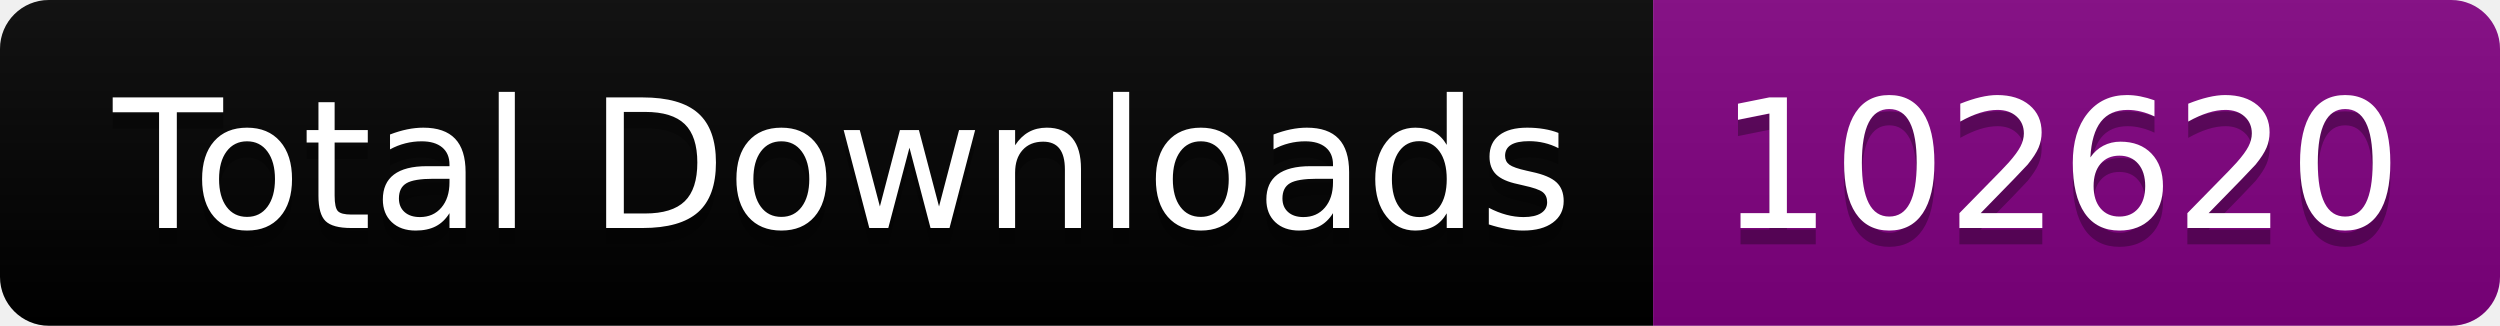
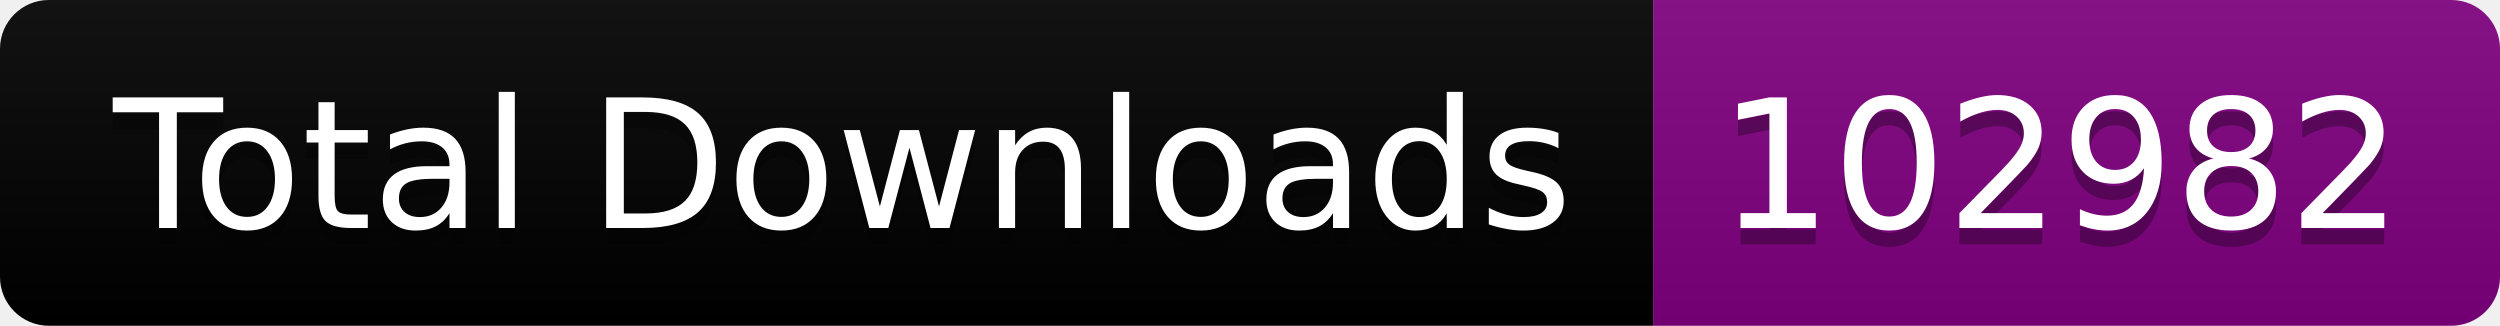
<svg xmlns="http://www.w3.org/2000/svg" width="153.5" height="20">
  <linearGradient id="smooth" x2="0" y2="100%">
    <stop offset="0" stop-color="#bbb" stop-opacity=".1" />
    <stop offset="1" stop-opacity=".1" />
  </linearGradient>
  <clipPath id="round">
    <rect width="153.5" height="20" rx="3" fill="#fff" />
  </clipPath>
  <g clip-path="url(#round)">
    <rect width="101.5" height="20" fill="black" />
    <rect x="101.5" width="52.0" height="20" fill="purple" />
    <rect width="153.5" height="20" fill="url(#smooth)" />
  </g>
  <g fill="#fff" text-anchor="middle" font-family="DejaVu Sans,Verdana,Geneva,sans-serif" font-size="110">
    <text x="517.5" y="150" fill="#010101" fill-opacity=".3" transform="scale(0.1)" textLength="915.0" lengthAdjust="spacing">Total Downloads</text>
    <text x="517.5" y="140" transform="scale(0.1)" textLength="915.0" lengthAdjust="spacing">Total Downloads</text>
-     <text x="1265.0" y="150" fill="#010101" fill-opacity=".3" transform="scale(0.1)" textLength="420.0" lengthAdjust="spacing">102620</text>
-     <text x="1265.0" y="140" transform="scale(0.1)" textLength="420.0" lengthAdjust="spacing">102620</text>
+     <text x="1265.0" y="150" fill="#010101" fill-opacity=".3" transform="scale(0.1)" textLength="420.0" lengthAdjust="spacing">102982</text>
+     <text x="1265.0" y="140" transform="scale(0.1)" textLength="420.0" lengthAdjust="spacing">102982</text>
  </g>
</svg>
